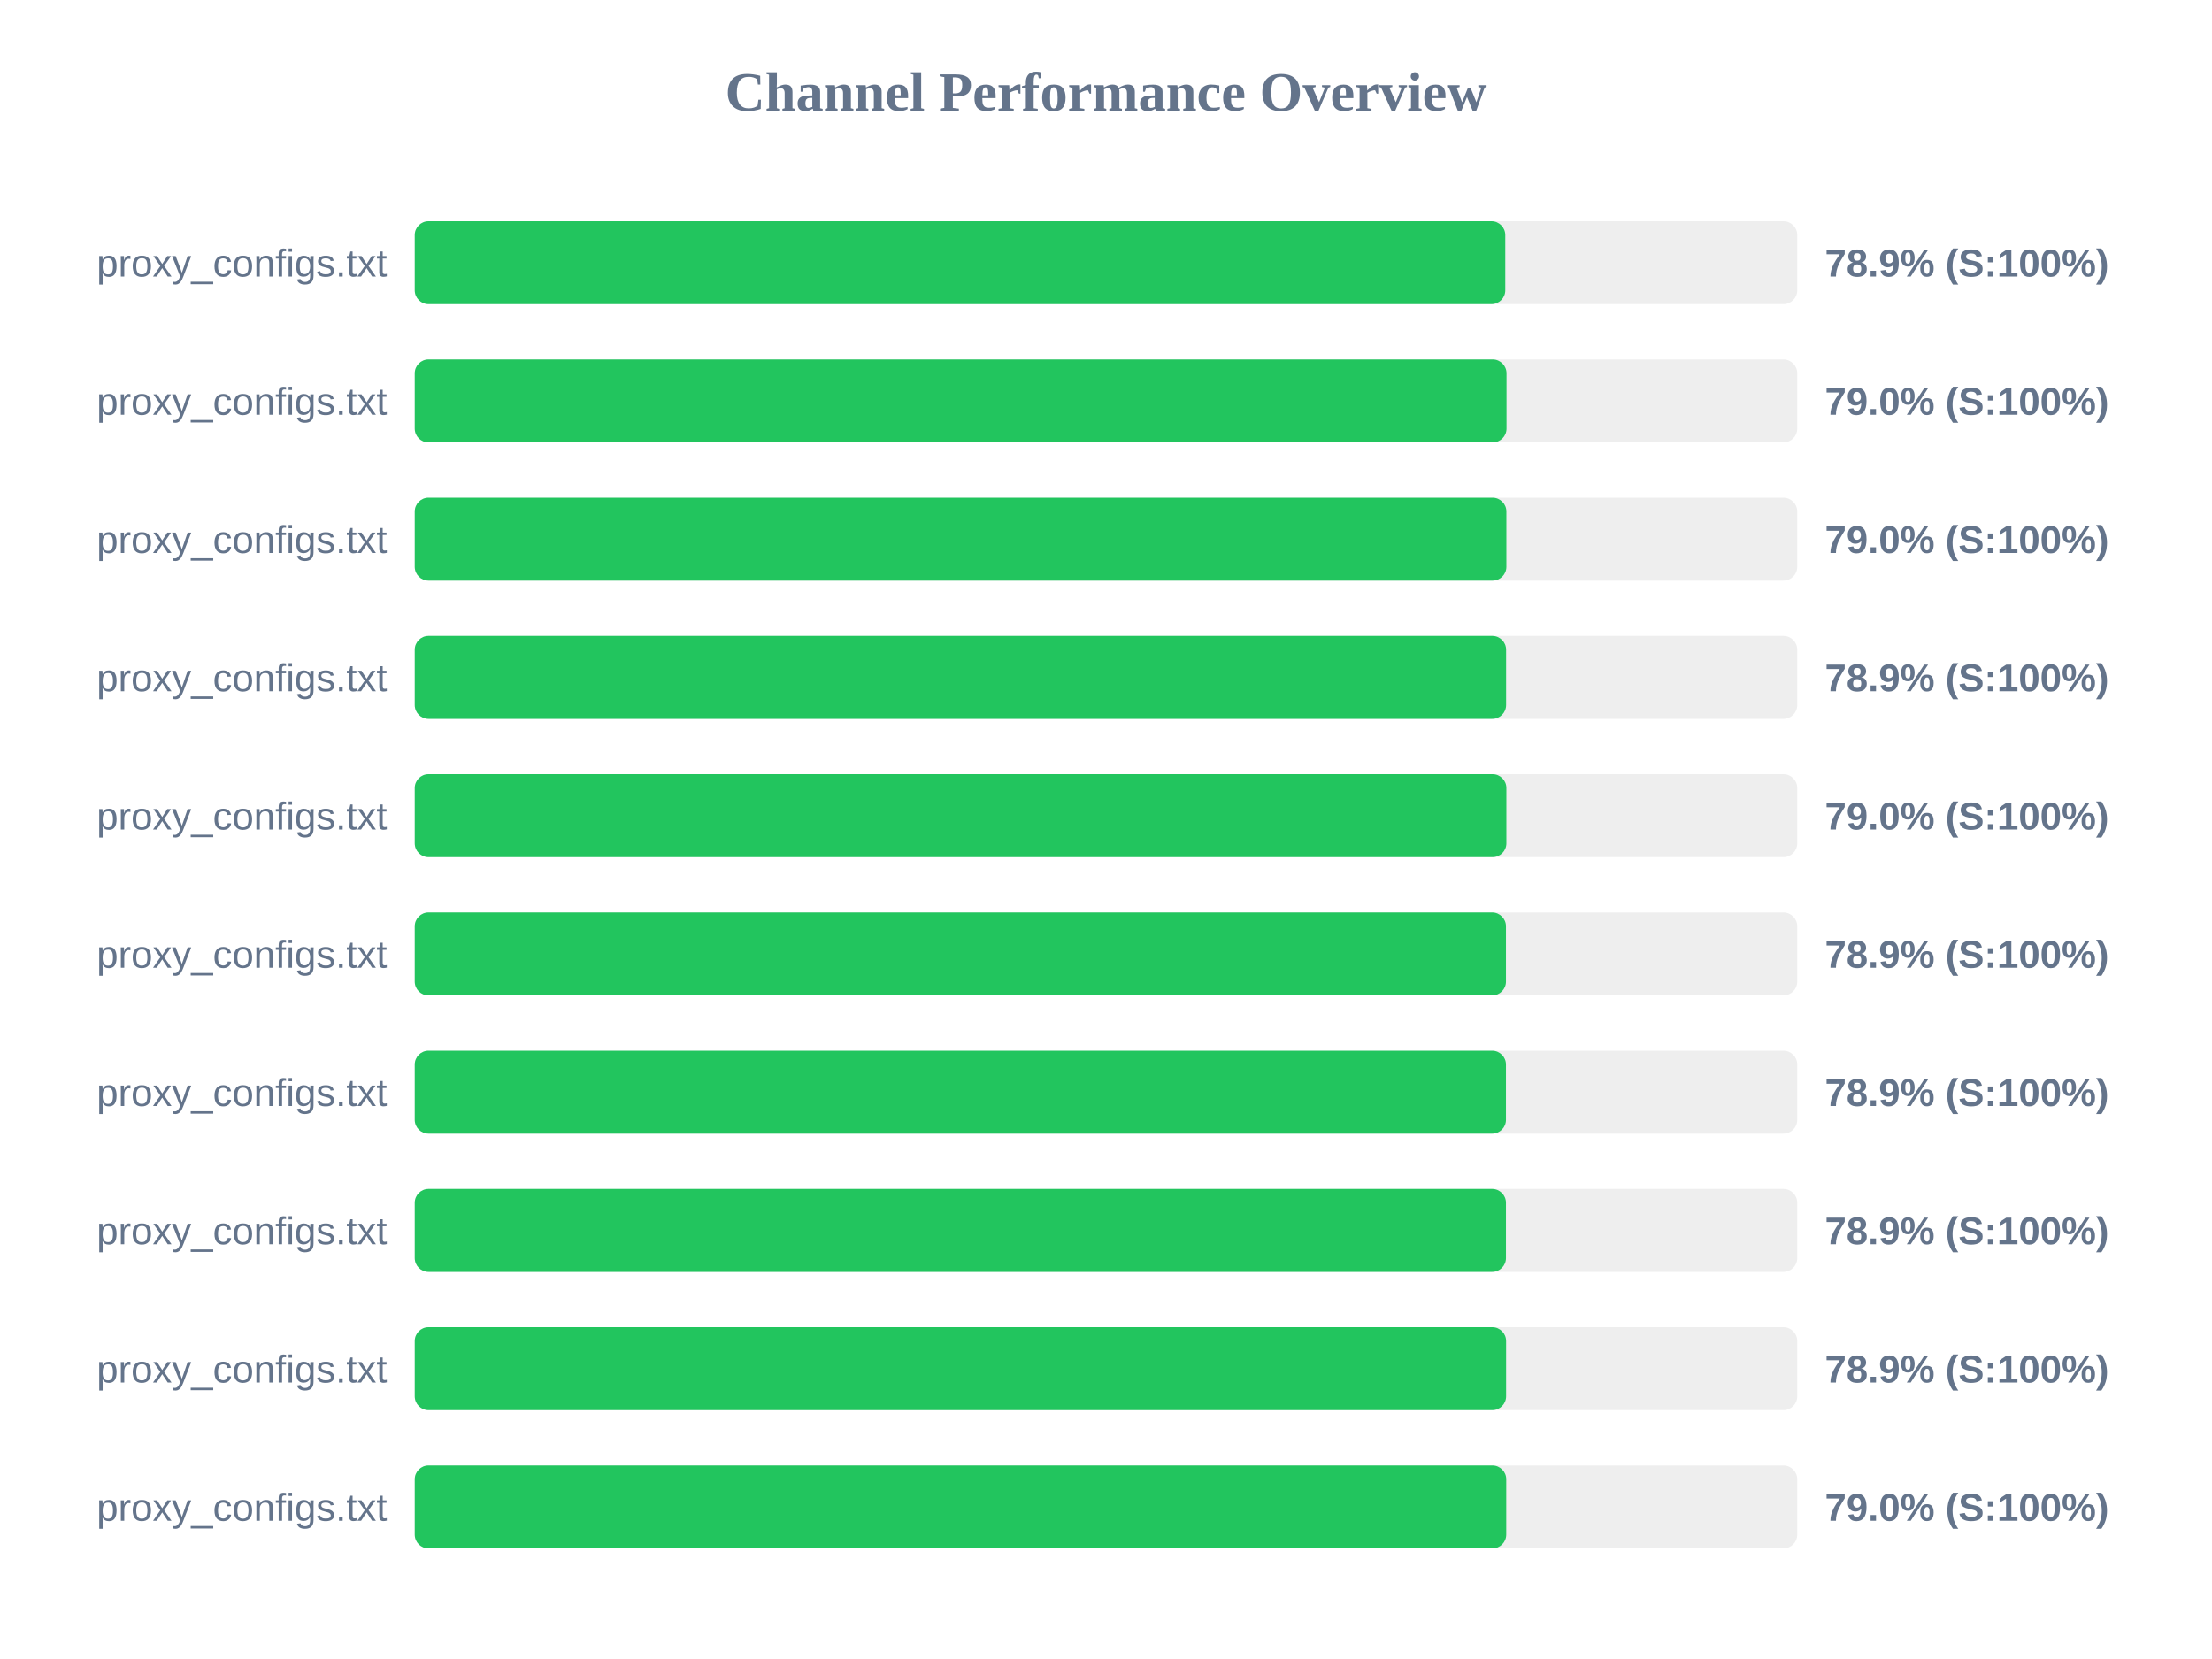
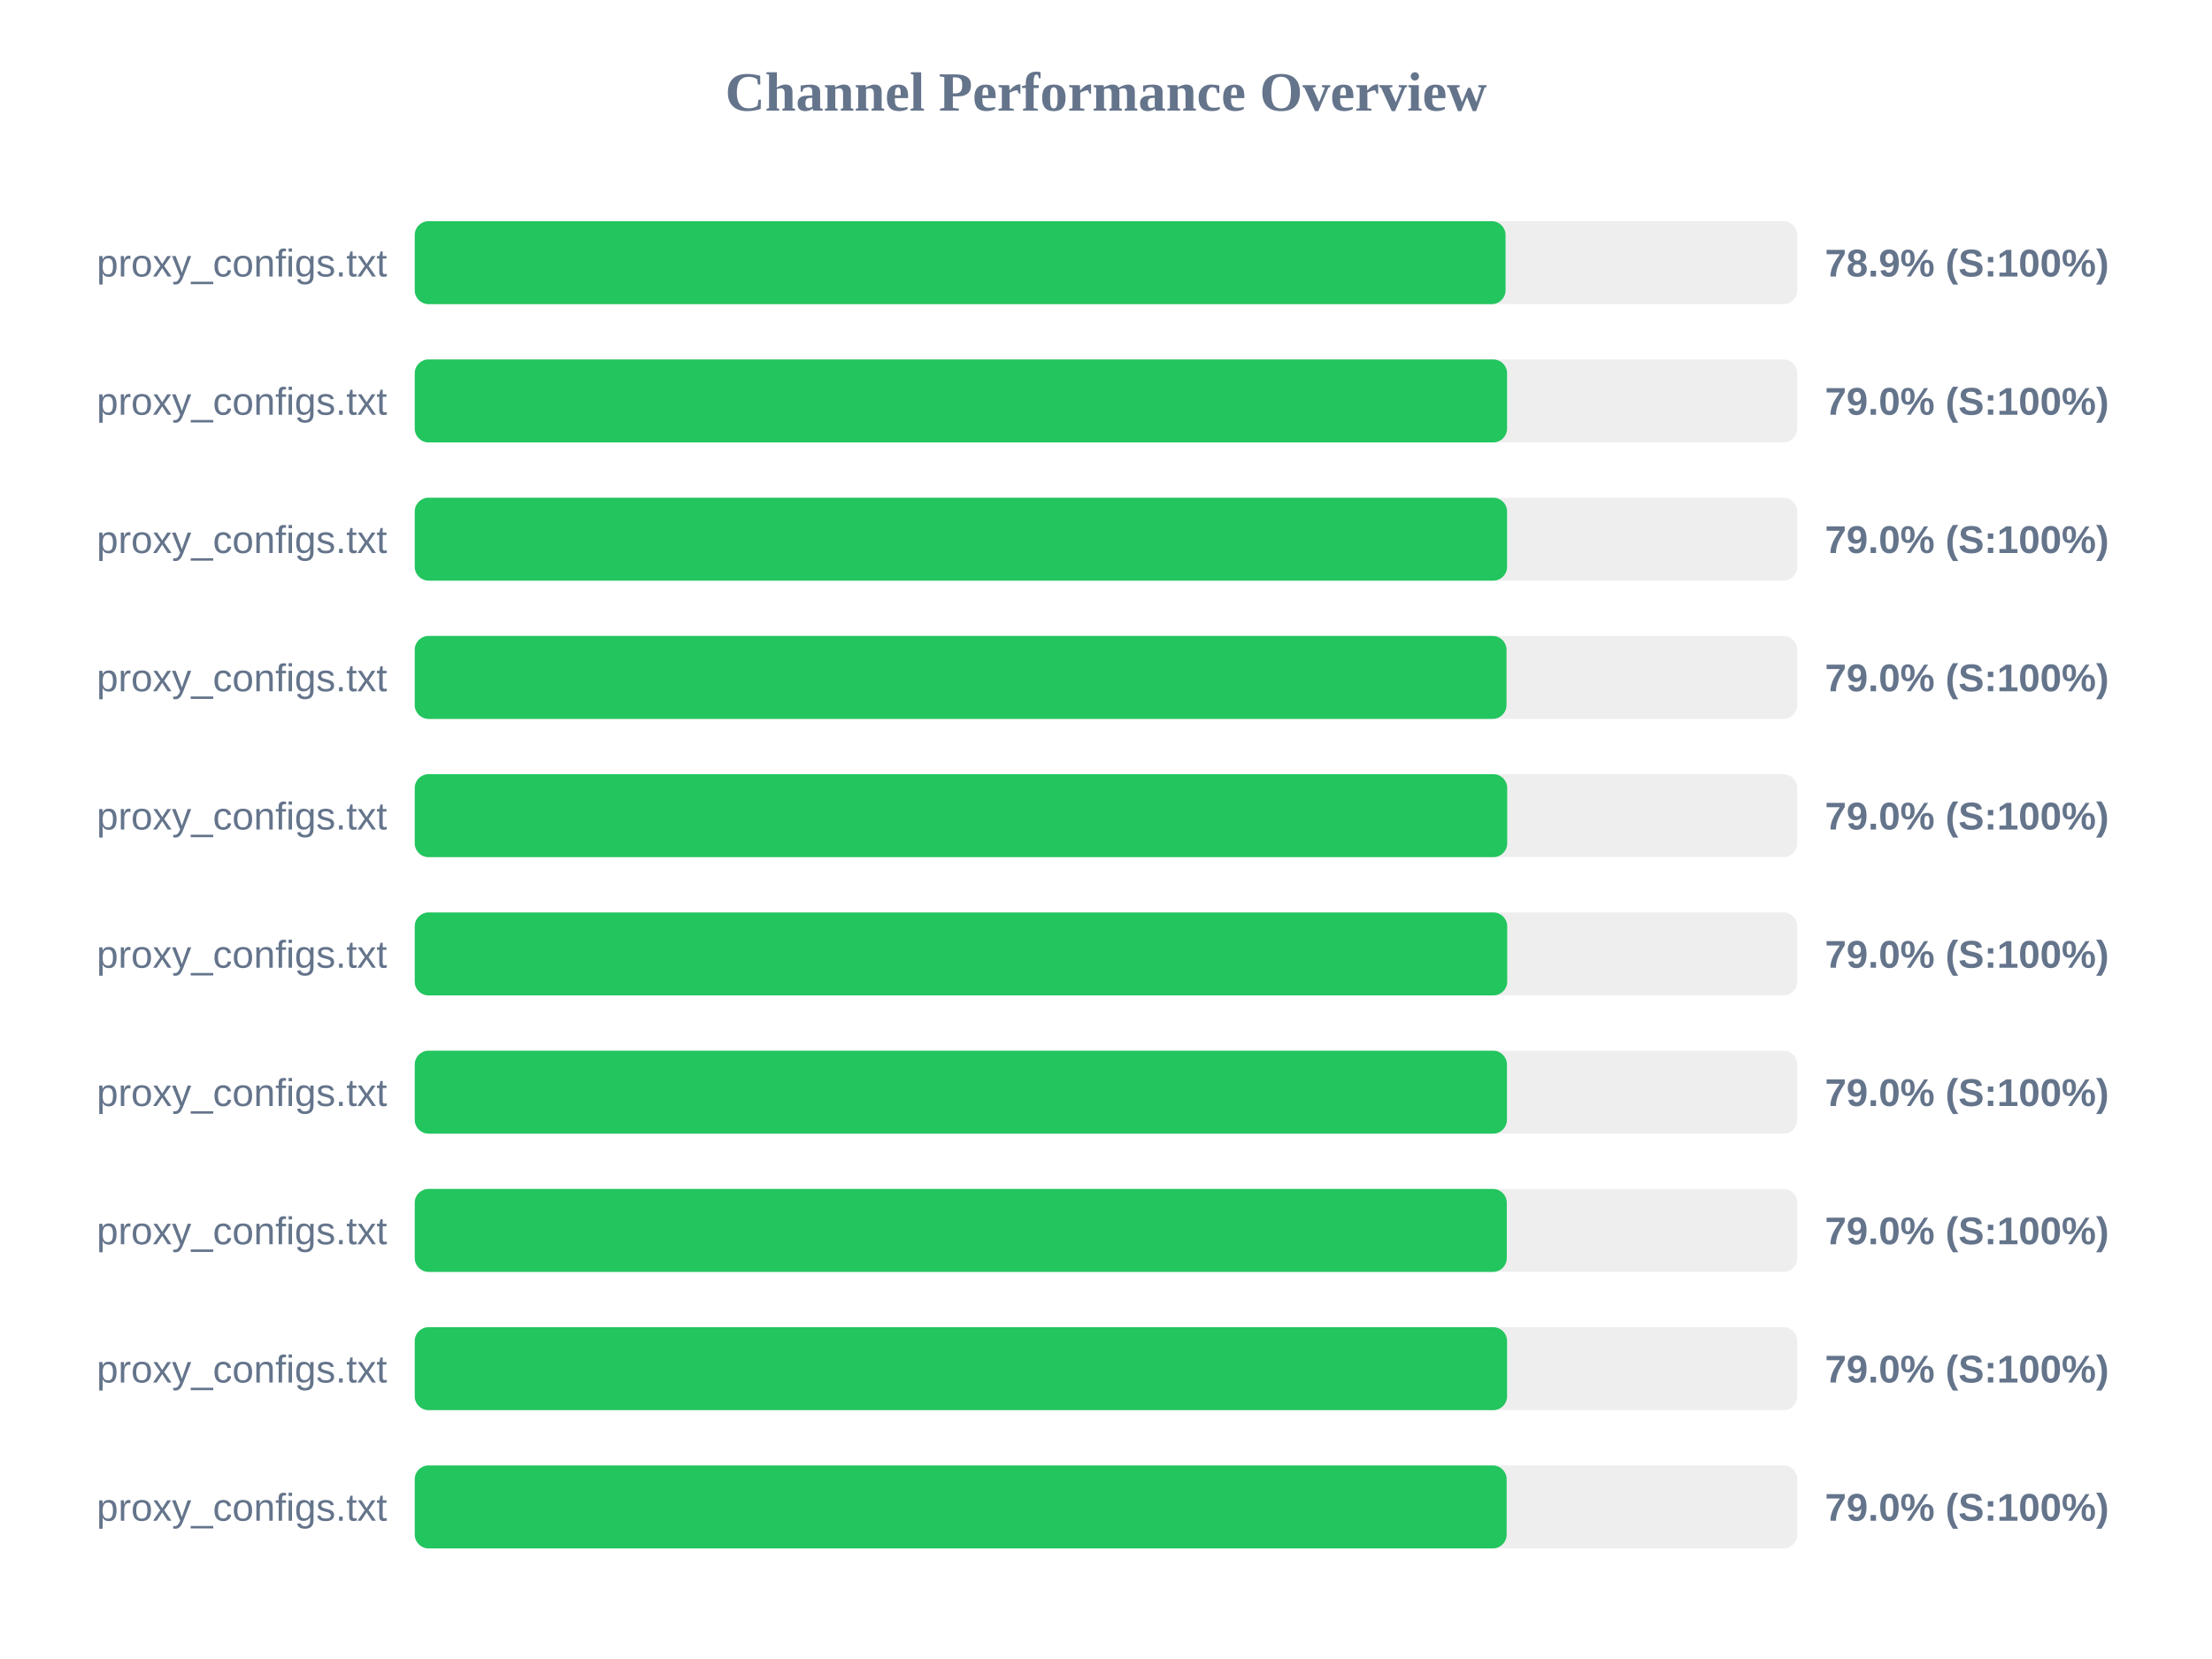
<svg xmlns="http://www.w3.org/2000/svg" width="800" height="600" version="1.1">
  <style>
        .row { font: 14px Arial; fill: #64748b; }
        .score { font: bold 14px Arial; fill: #64748b; }
    </style>
  <text x="400" y="40" text-anchor="middle" font-size="20px" font-weight="bold" fill="#64748b">Channel Performance Overview</text>
  <rect x="150" y="80" width="500" height="30" fill="#eee" rx="5" />
-   <rect x="150" y="80" width="394.4" height="30" fill="#22c55e" rx="5" />
+   <rect x="150" y="80" width="394.5" height="30" fill="#22c55e" rx="5" />
  <text x="140" y="100" text-anchor="end" class="row">proxy_configs.txt</text>
  <text x="660" y="100" text-anchor="start" class="score">78.9% (S:100%)</text>
  <rect x="150" y="130" width="500" height="30" fill="#eee" rx="5" />
-   <rect x="150" y="130" width="394.85" height="30" fill="#22c55e" rx="5" />
+   <rect x="150" y="130" width="395.05" height="30" fill="#22c55e" rx="5" />
  <text x="140" y="150" text-anchor="end" class="row">proxy_configs.txt</text>
  <text x="660" y="150" text-anchor="start" class="score">79.0% (S:100%)</text>
  <rect x="150" y="180" width="500" height="30" fill="#eee" rx="5" />
-   <rect x="150" y="180" width="394.8" height="30" fill="#22c55e" rx="5" />
+   <rect x="150" y="180" width="395.05" height="30" fill="#22c55e" rx="5" />
  <text x="140" y="200" text-anchor="end" class="row">proxy_configs.txt</text>
  <text x="660" y="200" text-anchor="start" class="score">79.0% (S:100%)</text>
  <rect x="150" y="230" width="500" height="30" fill="#eee" rx="5" />
-   <rect x="150" y="230" width="394.7" height="30" fill="#22c55e" rx="5" />
+   <rect x="150" y="230" width="394.85" height="30" fill="#22c55e" rx="5" />
  <text x="140" y="250" text-anchor="end" class="row">proxy_configs.txt</text>
-   <text x="660" y="250" text-anchor="start" class="score">78.9% (S:100%)</text>
+   <text x="660" y="250" text-anchor="start" class="score">79.0% (S:100%)</text>
  <rect x="150" y="280" width="500" height="30" fill="#eee" rx="5" />
-   <rect x="150" y="280" width="394.8" height="30" fill="#22c55e" rx="5" />
+   <rect x="150" y="280" width="395.1" height="30" fill="#22c55e" rx="5" />
  <text x="140" y="300" text-anchor="end" class="row">proxy_configs.txt</text>
  <text x="660" y="300" text-anchor="start" class="score">79.0% (S:100%)</text>
  <rect x="150" y="330" width="500" height="30" fill="#eee" rx="5" />
-   <rect x="150" y="330" width="394.65" height="30" fill="#22c55e" rx="5" />
+   <rect x="150" y="330" width="395.1" height="30" fill="#22c55e" rx="5" />
  <text x="140" y="350" text-anchor="end" class="row">proxy_configs.txt</text>
-   <text x="660" y="350" text-anchor="start" class="score">78.9% (S:100%)</text>
+   <text x="660" y="350" text-anchor="start" class="score">79.0% (S:100%)</text>
  <rect x="150" y="380" width="500" height="30" fill="#eee" rx="5" />
-   <rect x="150" y="380" width="394.65" height="30" fill="#22c55e" rx="5" />
+   <rect x="150" y="380" width="395.0" height="30" fill="#22c55e" rx="5" />
  <text x="140" y="400" text-anchor="end" class="row">proxy_configs.txt</text>
-   <text x="660" y="400" text-anchor="start" class="score">78.9% (S:100%)</text>
+   <text x="660" y="400" text-anchor="start" class="score">79.0% (S:100%)</text>
  <rect x="150" y="430" width="500" height="30" fill="#eee" rx="5" />
-   <rect x="150" y="430" width="394.65" height="30" fill="#22c55e" rx="5" />
+   <rect x="150" y="430" width="394.95" height="30" fill="#22c55e" rx="5" />
  <text x="140" y="450" text-anchor="end" class="row">proxy_configs.txt</text>
-   <text x="660" y="450" text-anchor="start" class="score">78.9% (S:100%)</text>
+   <text x="660" y="450" text-anchor="start" class="score">79.0% (S:100%)</text>
  <rect x="150" y="480" width="500" height="30" fill="#eee" rx="5" />
-   <rect x="150" y="480" width="394.7" height="30" fill="#22c55e" rx="5" />
+   <rect x="150" y="480" width="395.05" height="30" fill="#22c55e" rx="5" />
  <text x="140" y="500" text-anchor="end" class="row">proxy_configs.txt</text>
-   <text x="660" y="500" text-anchor="start" class="score">78.9% (S:100%)</text>
+   <text x="660" y="500" text-anchor="start" class="score">79.0% (S:100%)</text>
  <rect x="150" y="530" width="500" height="30" fill="#eee" rx="5" />
-   <rect x="150" y="530" width="394.75" height="30" fill="#22c55e" rx="5" />
+   <rect x="150" y="530" width="394.9" height="30" fill="#22c55e" rx="5" />
  <text x="140" y="550" text-anchor="end" class="row">proxy_configs.txt</text>
  <text x="660" y="550" text-anchor="start" class="score">79.0% (S:100%)</text>
</svg>
